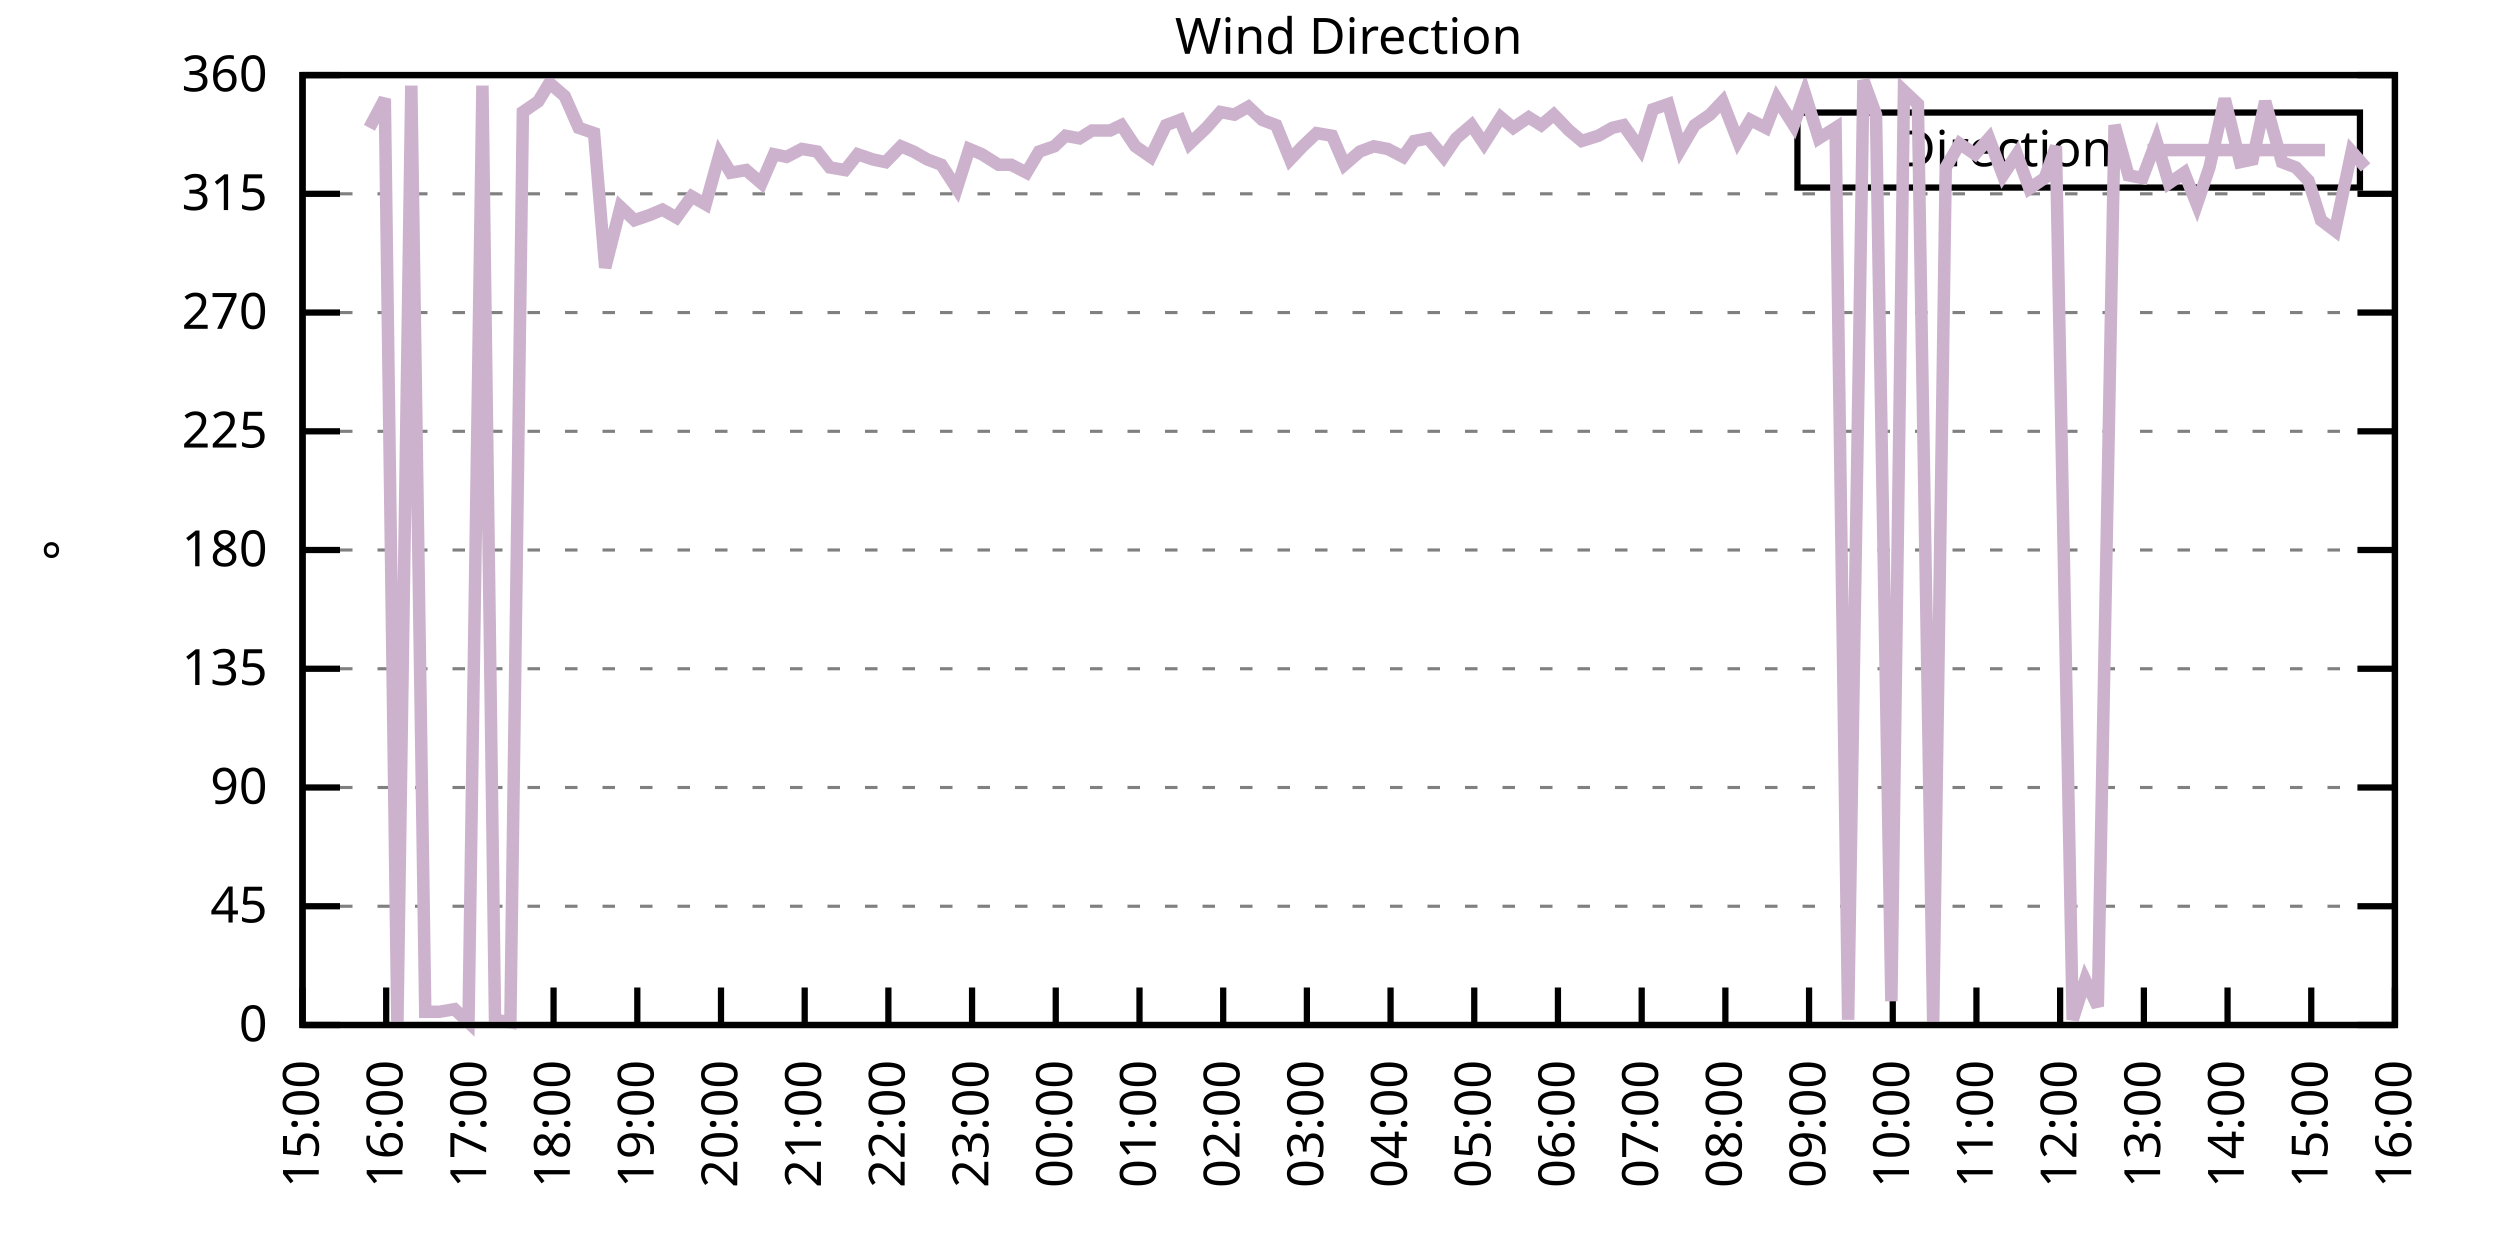
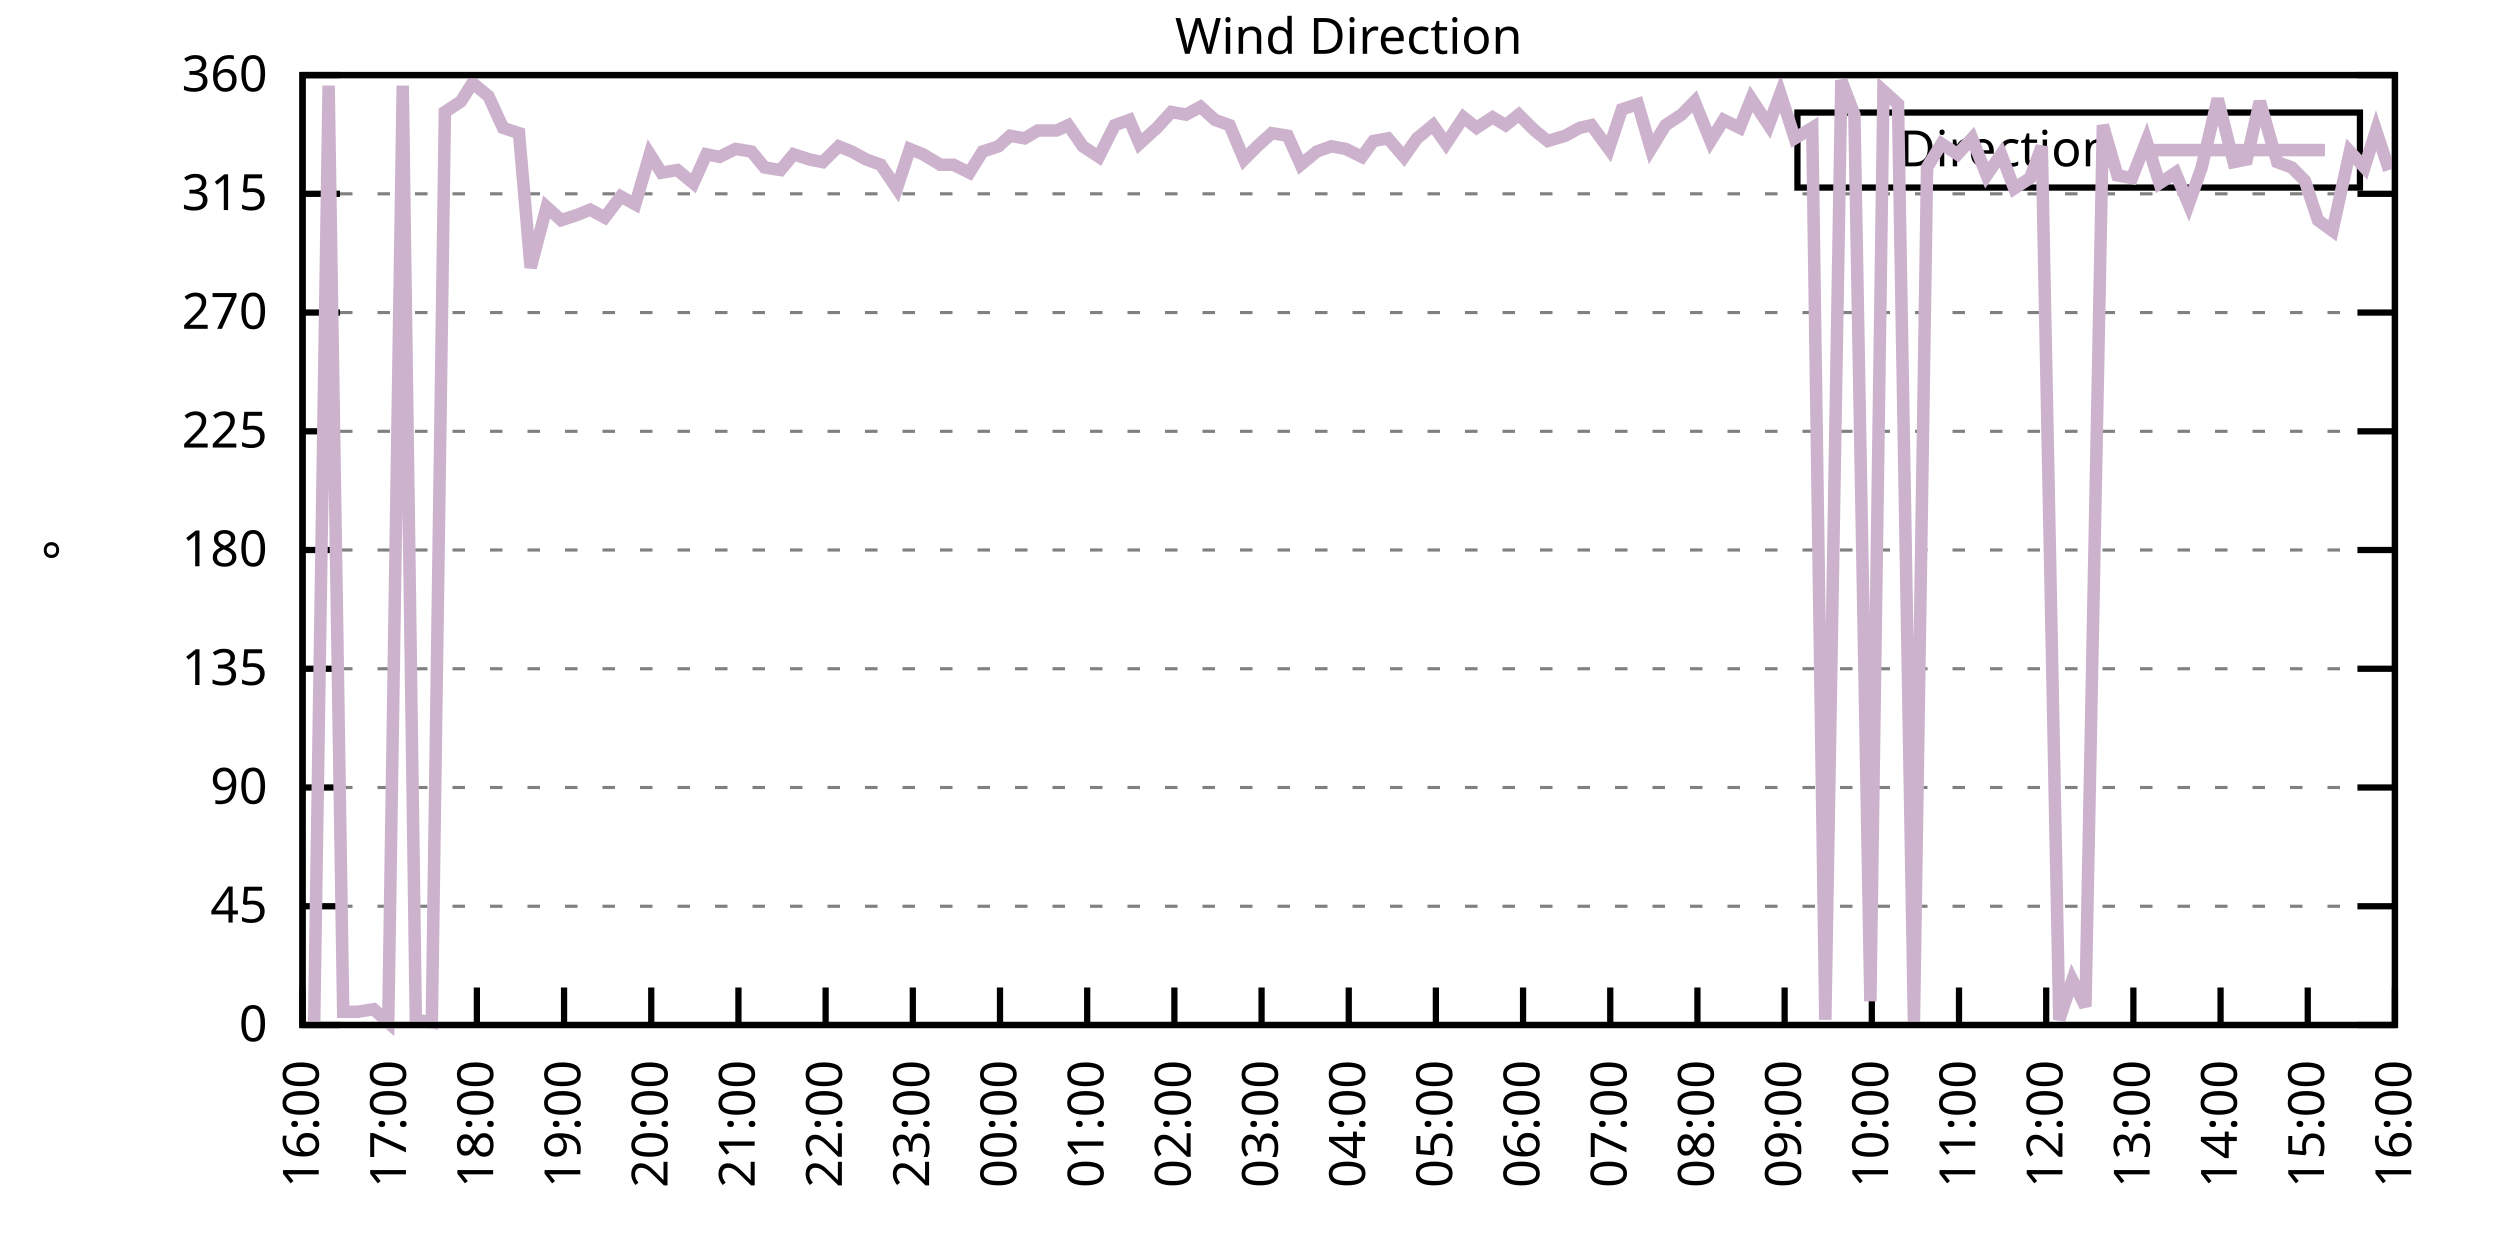
<svg xmlns="http://www.w3.org/2000/svg" xmlns:xlink="http://www.w3.org/1999/xlink" width="400" height="200" viewBox="0 0 400 200">
  <g id="gnuplot_canvas">
    <rect x="0" y="0" width="400" height="200" fill="none" />
    <defs>
      <circle id="gpDot" r="0.5" stroke-width="0.5" stroke="currentColor" />
      <path id="gpPt0" stroke-width="0.333" stroke="currentColor" d="M-1,0 h2 M0,-1 v2" />
      <path id="gpPt1" stroke-width="0.333" stroke="currentColor" d="M-1,-1 L1,1 M1,-1 L-1,1" />
      <path id="gpPt2" stroke-width="0.333" stroke="currentColor" d="M-1,0 L1,0 M0,-1 L0,1 M-1,-1 L1,1 M-1,1 L1,-1" />
      <rect id="gpPt3" stroke-width="0.333" stroke="currentColor" x="-1" y="-1" width="2" height="2" />
      <rect id="gpPt4" stroke-width="0.333" stroke="currentColor" fill="currentColor" x="-1" y="-1" width="2" height="2" />
      <circle id="gpPt5" stroke-width="0.333" stroke="currentColor" cx="0" cy="0" r="1" />
      <use xlink:href="#gpPt5" id="gpPt6" fill="currentColor" stroke="none" />
      <path id="gpPt7" stroke-width="0.333" stroke="currentColor" d="M0,-1.33 L-1.33,0.67 L1.33,0.67 z" />
      <use xlink:href="#gpPt7" id="gpPt8" fill="currentColor" stroke="none" />
      <use xlink:href="#gpPt7" id="gpPt9" stroke="currentColor" transform="rotate(180)" />
      <use xlink:href="#gpPt9" id="gpPt10" fill="currentColor" stroke="none" />
      <use xlink:href="#gpPt3" id="gpPt11" stroke="currentColor" transform="rotate(45)" />
      <use xlink:href="#gpPt11" id="gpPt12" fill="currentColor" stroke="none" />
      <path id="gpPt13" stroke-width="0.333" stroke="currentColor" d="M0,1.330 L1.265,0.411 L0.782,-1.067 L-0.782,-1.076 L-1.265,0.411 z" />
      <use xlink:href="#gpPt13" id="gpPt14" fill="currentColor" stroke="none" />
      <filter id="textbox" filterUnits="objectBoundingBox" x="0" y="0" height="1" width="1">
        <feFlood flood-color="white" flood-opacity="1" result="bgnd" />
        <feComposite in="SourceGraphic" in2="bgnd" operator="atop" />
      </filter>
      <filter id="greybox" filterUnits="objectBoundingBox" x="0" y="0" height="1" width="1">
        <feFlood flood-color="lightgrey" flood-opacity="1" result="grey" />
        <feComposite in="SourceGraphic" in2="grey" operator="atop" />
      </filter>
    </defs>
    <g fill="none" color="white" stroke="currentColor" stroke-width="1.00" stroke-linecap="butt" stroke-linejoin="miter">
</g>
    <g fill="none" color="black" stroke="currentColor" stroke-width="1.00" stroke-linecap="butt" stroke-linejoin="miter">
      <g stroke="none" shape-rendering="crispEdges">
        <polygon fill="rgb(255, 255, 255)" points="48.40,164.00 383.18,164.00 383.18,12.02 48.40,12.02 " />
      </g>
    </g>
    <g fill="none" color="black" stroke="currentColor" stroke-width="1.00" stroke-linecap="butt" stroke-linejoin="miter">
</g>
    <g fill="none" color="black" stroke="black" stroke-width="0.50" stroke-linecap="butt" stroke-linejoin="miter">
</g>
    <g fill="none" color="gray" stroke="currentColor" stroke-width="0.50" stroke-linecap="butt" stroke-linejoin="miter">
      <path stroke="gray" stroke-dasharray="2,4" class="gridline" d="M48.40,164.00 L383.19,164.00  " />
    </g>
    <g fill="none" color="gray" stroke="gray" stroke-width="1.00" stroke-linecap="butt" stroke-linejoin="miter">
</g>
    <g fill="none" color="black" stroke="currentColor" stroke-width="1.00" stroke-linecap="butt" stroke-linejoin="miter">
      <path stroke="black" d="M48.40,164.00 L54.40,164.00 M383.19,164.00 L377.19,164.00  " />
      <g transform="translate(42.80,166.60)" stroke="none" fill="black" font-family="Sans" font-size="8.00" text-anchor="end">
        <text>
          <tspan font-family="Sans"> 0</tspan>
        </text>
      </g>
    </g>
    <g fill="none" color="black" stroke="currentColor" stroke-width="1.00" stroke-linecap="butt" stroke-linejoin="miter">
</g>
    <g fill="none" color="black" stroke="black" stroke-width="0.50" stroke-linecap="butt" stroke-linejoin="miter">
</g>
    <g fill="none" color="gray" stroke="currentColor" stroke-width="0.50" stroke-linecap="butt" stroke-linejoin="miter">
      <path stroke="gray" stroke-dasharray="2,4" class="gridline" d="M48.40,145.00 L383.19,145.00  " />
    </g>
    <g fill="none" color="gray" stroke="gray" stroke-width="1.00" stroke-linecap="butt" stroke-linejoin="miter">
</g>
    <g fill="none" color="black" stroke="currentColor" stroke-width="1.00" stroke-linecap="butt" stroke-linejoin="miter">
      <path stroke="black" d="M48.40,145.00 L54.40,145.00 M383.19,145.00 L377.19,145.00  " />
      <g transform="translate(42.80,147.60)" stroke="none" fill="black" font-family="Sans" font-size="8.00" text-anchor="end">
        <text>
          <tspan font-family="Sans"> 45</tspan>
        </text>
      </g>
    </g>
    <g fill="none" color="black" stroke="currentColor" stroke-width="1.00" stroke-linecap="butt" stroke-linejoin="miter">
</g>
    <g fill="none" color="black" stroke="black" stroke-width="0.50" stroke-linecap="butt" stroke-linejoin="miter">
</g>
    <g fill="none" color="gray" stroke="currentColor" stroke-width="0.50" stroke-linecap="butt" stroke-linejoin="miter">
      <path stroke="gray" stroke-dasharray="2,4" class="gridline" d="M48.40,126.00 L383.19,126.00  " />
    </g>
    <g fill="none" color="gray" stroke="gray" stroke-width="1.00" stroke-linecap="butt" stroke-linejoin="miter">
</g>
    <g fill="none" color="black" stroke="currentColor" stroke-width="1.00" stroke-linecap="butt" stroke-linejoin="miter">
      <path stroke="black" d="M48.40,126.00 L54.40,126.00 M383.19,126.00 L377.19,126.00  " />
      <g transform="translate(42.80,128.60)" stroke="none" fill="black" font-family="Sans" font-size="8.00" text-anchor="end">
        <text>
          <tspan font-family="Sans"> 90</tspan>
        </text>
      </g>
    </g>
    <g fill="none" color="black" stroke="currentColor" stroke-width="1.00" stroke-linecap="butt" stroke-linejoin="miter">
</g>
    <g fill="none" color="black" stroke="black" stroke-width="0.50" stroke-linecap="butt" stroke-linejoin="miter">
</g>
    <g fill="none" color="gray" stroke="currentColor" stroke-width="0.50" stroke-linecap="butt" stroke-linejoin="miter">
      <path stroke="gray" stroke-dasharray="2,4" class="gridline" d="M48.40,107.00 L383.19,107.00  " />
    </g>
    <g fill="none" color="gray" stroke="gray" stroke-width="1.00" stroke-linecap="butt" stroke-linejoin="miter">
</g>
    <g fill="none" color="black" stroke="currentColor" stroke-width="1.00" stroke-linecap="butt" stroke-linejoin="miter">
      <path stroke="black" d="M48.40,107.00 L54.40,107.00 M383.19,107.00 L377.19,107.00  " />
      <g transform="translate(42.80,109.60)" stroke="none" fill="black" font-family="Sans" font-size="8.00" text-anchor="end">
        <text>
          <tspan font-family="Sans"> 135</tspan>
        </text>
      </g>
    </g>
    <g fill="none" color="black" stroke="currentColor" stroke-width="1.00" stroke-linecap="butt" stroke-linejoin="miter">
</g>
    <g fill="none" color="black" stroke="black" stroke-width="0.50" stroke-linecap="butt" stroke-linejoin="miter">
</g>
    <g fill="none" color="gray" stroke="currentColor" stroke-width="0.50" stroke-linecap="butt" stroke-linejoin="miter">
      <path stroke="gray" stroke-dasharray="2,4" class="gridline" d="M48.40,88.00 L383.19,88.00  " />
    </g>
    <g fill="none" color="gray" stroke="gray" stroke-width="1.00" stroke-linecap="butt" stroke-linejoin="miter">
</g>
    <g fill="none" color="black" stroke="currentColor" stroke-width="1.00" stroke-linecap="butt" stroke-linejoin="miter">
      <path stroke="black" d="M48.40,88.00 L54.40,88.00 M383.19,88.00 L377.19,88.00  " />
      <g transform="translate(42.80,90.60)" stroke="none" fill="black" font-family="Sans" font-size="8.00" text-anchor="end">
        <text>
          <tspan font-family="Sans"> 180</tspan>
        </text>
      </g>
    </g>
    <g fill="none" color="black" stroke="currentColor" stroke-width="1.00" stroke-linecap="butt" stroke-linejoin="miter">
</g>
    <g fill="none" color="black" stroke="black" stroke-width="0.50" stroke-linecap="butt" stroke-linejoin="miter">
</g>
    <g fill="none" color="gray" stroke="currentColor" stroke-width="0.50" stroke-linecap="butt" stroke-linejoin="miter">
      <path stroke="gray" stroke-dasharray="2,4" class="gridline" d="M48.40,69.01 L383.19,69.01  " />
    </g>
    <g fill="none" color="gray" stroke="gray" stroke-width="1.00" stroke-linecap="butt" stroke-linejoin="miter">
</g>
    <g fill="none" color="black" stroke="currentColor" stroke-width="1.00" stroke-linecap="butt" stroke-linejoin="miter">
      <path stroke="black" d="M48.40,69.01 L54.40,69.01 M383.19,69.01 L377.19,69.01  " />
      <g transform="translate(42.80,71.61)" stroke="none" fill="black" font-family="Sans" font-size="8.00" text-anchor="end">
        <text>
          <tspan font-family="Sans"> 225</tspan>
        </text>
      </g>
    </g>
    <g fill="none" color="black" stroke="currentColor" stroke-width="1.00" stroke-linecap="butt" stroke-linejoin="miter">
</g>
    <g fill="none" color="black" stroke="black" stroke-width="0.50" stroke-linecap="butt" stroke-linejoin="miter">
</g>
    <g fill="none" color="gray" stroke="currentColor" stroke-width="0.50" stroke-linecap="butt" stroke-linejoin="miter">
      <path stroke="gray" stroke-dasharray="2,4" class="gridline" d="M48.40,50.01 L383.19,50.01  " />
    </g>
    <g fill="none" color="gray" stroke="gray" stroke-width="1.00" stroke-linecap="butt" stroke-linejoin="miter">
</g>
    <g fill="none" color="black" stroke="currentColor" stroke-width="1.00" stroke-linecap="butt" stroke-linejoin="miter">
      <path stroke="black" d="M48.40,50.01 L54.40,50.01 M383.19,50.01 L377.19,50.01  " />
      <g transform="translate(42.80,52.61)" stroke="none" fill="black" font-family="Sans" font-size="8.00" text-anchor="end">
        <text>
          <tspan font-family="Sans"> 270</tspan>
        </text>
      </g>
    </g>
    <g fill="none" color="black" stroke="currentColor" stroke-width="1.00" stroke-linecap="butt" stroke-linejoin="miter">
</g>
    <g fill="none" color="black" stroke="black" stroke-width="0.50" stroke-linecap="butt" stroke-linejoin="miter">
</g>
    <g fill="none" color="gray" stroke="currentColor" stroke-width="0.50" stroke-linecap="butt" stroke-linejoin="miter">
      <path stroke="gray" stroke-dasharray="2,4" class="gridline" d="M48.40,31.01 L383.19,31.01  " />
    </g>
    <g fill="none" color="gray" stroke="gray" stroke-width="1.00" stroke-linecap="butt" stroke-linejoin="miter">
</g>
    <g fill="none" color="black" stroke="currentColor" stroke-width="1.00" stroke-linecap="butt" stroke-linejoin="miter">
      <path stroke="black" d="M48.40,31.01 L54.40,31.01 M383.19,31.01 L377.19,31.01  " />
      <g transform="translate(42.80,33.61)" stroke="none" fill="black" font-family="Sans" font-size="8.00" text-anchor="end">
        <text>
          <tspan font-family="Sans"> 315</tspan>
        </text>
      </g>
    </g>
    <g fill="none" color="black" stroke="currentColor" stroke-width="1.00" stroke-linecap="butt" stroke-linejoin="miter">
</g>
    <g fill="none" color="black" stroke="black" stroke-width="0.50" stroke-linecap="butt" stroke-linejoin="miter">
</g>
    <g fill="none" color="gray" stroke="currentColor" stroke-width="0.50" stroke-linecap="butt" stroke-linejoin="miter">
      <path stroke="gray" stroke-dasharray="2,4" class="gridline" d="M48.40,12.01 L383.19,12.01  " />
    </g>
    <g fill="none" color="gray" stroke="gray" stroke-width="1.00" stroke-linecap="butt" stroke-linejoin="miter">
</g>
    <g fill="none" color="black" stroke="currentColor" stroke-width="1.00" stroke-linecap="butt" stroke-linejoin="miter">
      <path stroke="black" d="M48.40,12.01 L54.40,12.01 M383.19,12.01 L377.19,12.01  " />
      <g transform="translate(42.80,14.61)" stroke="none" fill="black" font-family="Sans" font-size="8.00" text-anchor="end">
        <text>
          <tspan font-family="Sans"> 360</tspan>
        </text>
      </g>
    </g>
    <g fill="none" color="black" stroke="currentColor" stroke-width="1.00" stroke-linecap="butt" stroke-linejoin="miter">
      <path stroke="black" d="M48.40,164.00 L48.40,158.00  " />
      <g transform="translate(51.00,169.60) rotate(270.00)" stroke="none" fill="black" font-family="Sans" font-size="8.00" text-anchor="end">
        <text>
-           <tspan font-family="Sans">15:00</tspan>
-         </text>
-       </g>
-     </g>
-     <g fill="none" color="black" stroke="currentColor" stroke-width="1.00" stroke-linecap="butt" stroke-linejoin="miter">
-       <path stroke="black" d="M61.79,164.00 L61.79,158.00  " />
-       <g transform="translate(64.39,169.60) rotate(270.00)" stroke="none" fill="black" font-family="Sans" font-size="8.00" text-anchor="end">
-         <text>
          <tspan font-family="Sans">16:00</tspan>
        </text>
      </g>
    </g>
    <g fill="none" color="black" stroke="currentColor" stroke-width="1.00" stroke-linecap="butt" stroke-linejoin="miter">
-       <path stroke="black" d="M75.18,164.00 L75.18,158.00  " />
-       <g transform="translate(77.78,169.60) rotate(270.00)" stroke="none" fill="black" font-family="Sans" font-size="8.00" text-anchor="end">
+       <path stroke="black" d="M62.35,164.00 L62.35,158.00  " />
+       <g transform="translate(64.95,169.60) rotate(270.00)" stroke="none" fill="black" font-family="Sans" font-size="8.00" text-anchor="end">
        <text>
          <tspan font-family="Sans">17:00</tspan>
        </text>
      </g>
    </g>
    <g fill="none" color="black" stroke="currentColor" stroke-width="1.00" stroke-linecap="butt" stroke-linejoin="miter">
-       <path stroke="black" d="M88.57,164.00 L88.57,158.00  " />
-       <g transform="translate(91.17,169.60) rotate(270.00)" stroke="none" fill="black" font-family="Sans" font-size="8.00" text-anchor="end">
+       <path stroke="black" d="M76.30,164.00 L76.30,158.00  " />
+       <g transform="translate(78.90,169.60) rotate(270.00)" stroke="none" fill="black" font-family="Sans" font-size="8.00" text-anchor="end">
        <text>
          <tspan font-family="Sans">18:00</tspan>
        </text>
      </g>
    </g>
    <g fill="none" color="black" stroke="currentColor" stroke-width="1.00" stroke-linecap="butt" stroke-linejoin="miter">
-       <path stroke="black" d="M101.97,164.00 L101.97,158.00  " />
-       <g transform="translate(104.57,169.60) rotate(270.00)" stroke="none" fill="black" font-family="Sans" font-size="8.00" text-anchor="end">
+       <path stroke="black" d="M90.25,164.00 L90.25,158.00  " />
+       <g transform="translate(92.85,169.60) rotate(270.00)" stroke="none" fill="black" font-family="Sans" font-size="8.00" text-anchor="end">
        <text>
          <tspan font-family="Sans">19:00</tspan>
        </text>
      </g>
    </g>
    <g fill="none" color="black" stroke="currentColor" stroke-width="1.00" stroke-linecap="butt" stroke-linejoin="miter">
-       <path stroke="black" d="M115.36,164.00 L115.36,158.00  " />
-       <g transform="translate(117.96,169.60) rotate(270.00)" stroke="none" fill="black" font-family="Sans" font-size="8.00" text-anchor="end">
+       <path stroke="black" d="M104.20,164.00 L104.20,158.00  " />
+       <g transform="translate(106.80,169.60) rotate(270.00)" stroke="none" fill="black" font-family="Sans" font-size="8.00" text-anchor="end">
        <text>
          <tspan font-family="Sans">20:00</tspan>
        </text>
      </g>
    </g>
    <g fill="none" color="black" stroke="currentColor" stroke-width="1.00" stroke-linecap="butt" stroke-linejoin="miter">
-       <path stroke="black" d="M128.75,164.00 L128.75,158.00  " />
-       <g transform="translate(131.35,169.60) rotate(270.00)" stroke="none" fill="black" font-family="Sans" font-size="8.00" text-anchor="end">
+       <path stroke="black" d="M118.15,164.00 L118.15,158.00  " />
+       <g transform="translate(120.75,169.60) rotate(270.00)" stroke="none" fill="black" font-family="Sans" font-size="8.00" text-anchor="end">
        <text>
          <tspan font-family="Sans">21:00</tspan>
        </text>
      </g>
    </g>
    <g fill="none" color="black" stroke="currentColor" stroke-width="1.00" stroke-linecap="butt" stroke-linejoin="miter">
-       <path stroke="black" d="M142.14,164.00 L142.14,158.00  " />
-       <g transform="translate(144.74,169.60) rotate(270.00)" stroke="none" fill="black" font-family="Sans" font-size="8.00" text-anchor="end">
+       <path stroke="black" d="M132.10,164.00 L132.10,158.00  " />
+       <g transform="translate(134.70,169.60) rotate(270.00)" stroke="none" fill="black" font-family="Sans" font-size="8.00" text-anchor="end">
        <text>
          <tspan font-family="Sans">22:00</tspan>
        </text>
      </g>
    </g>
    <g fill="none" color="black" stroke="currentColor" stroke-width="1.00" stroke-linecap="butt" stroke-linejoin="miter">
-       <path stroke="black" d="M155.53,164.00 L155.53,158.00  " />
-       <g transform="translate(158.13,169.60) rotate(270.00)" stroke="none" fill="black" font-family="Sans" font-size="8.00" text-anchor="end">
+       <path stroke="black" d="M146.05,164.00 L146.05,158.00  " />
+       <g transform="translate(148.65,169.60) rotate(270.00)" stroke="none" fill="black" font-family="Sans" font-size="8.00" text-anchor="end">
        <text>
          <tspan font-family="Sans">23:00</tspan>
        </text>
      </g>
    </g>
    <g fill="none" color="black" stroke="currentColor" stroke-width="1.00" stroke-linecap="butt" stroke-linejoin="miter">
-       <path stroke="black" d="M168.92,164.00 L168.92,158.00  " />
-       <g transform="translate(171.52,169.60) rotate(270.00)" stroke="none" fill="black" font-family="Sans" font-size="8.00" text-anchor="end">
+       <path stroke="black" d="M160.00,164.00 L160.00,158.00  " />
+       <g transform="translate(162.60,169.60) rotate(270.00)" stroke="none" fill="black" font-family="Sans" font-size="8.00" text-anchor="end">
        <text>
          <tspan font-family="Sans">00:00</tspan>
        </text>
      </g>
    </g>
    <g fill="none" color="black" stroke="currentColor" stroke-width="1.00" stroke-linecap="butt" stroke-linejoin="miter">
-       <path stroke="black" d="M182.32,164.00 L182.32,158.00  " />
-       <g transform="translate(184.92,169.60) rotate(270.00)" stroke="none" fill="black" font-family="Sans" font-size="8.00" text-anchor="end">
+       <path stroke="black" d="M173.95,164.00 L173.95,158.00  " />
+       <g transform="translate(176.55,169.60) rotate(270.00)" stroke="none" fill="black" font-family="Sans" font-size="8.00" text-anchor="end">
        <text>
          <tspan font-family="Sans">01:00</tspan>
        </text>
      </g>
    </g>
    <g fill="none" color="black" stroke="currentColor" stroke-width="1.00" stroke-linecap="butt" stroke-linejoin="miter">
-       <path stroke="black" d="M195.71,164.00 L195.71,158.00  " />
-       <g transform="translate(198.31,169.60) rotate(270.00)" stroke="none" fill="black" font-family="Sans" font-size="8.00" text-anchor="end">
+       <path stroke="black" d="M187.90,164.00 L187.90,158.00  " />
+       <g transform="translate(190.50,169.60) rotate(270.00)" stroke="none" fill="black" font-family="Sans" font-size="8.00" text-anchor="end">
        <text>
          <tspan font-family="Sans">02:00</tspan>
        </text>
      </g>
    </g>
    <g fill="none" color="black" stroke="currentColor" stroke-width="1.00" stroke-linecap="butt" stroke-linejoin="miter">
-       <path stroke="black" d="M209.10,164.00 L209.10,158.00  " />
-       <g transform="translate(211.70,169.60) rotate(270.00)" stroke="none" fill="black" font-family="Sans" font-size="8.00" text-anchor="end">
+       <path stroke="black" d="M201.85,164.00 L201.85,158.00  " />
+       <g transform="translate(204.45,169.60) rotate(270.00)" stroke="none" fill="black" font-family="Sans" font-size="8.00" text-anchor="end">
        <text>
          <tspan font-family="Sans">03:00</tspan>
        </text>
      </g>
    </g>
    <g fill="none" color="black" stroke="currentColor" stroke-width="1.00" stroke-linecap="butt" stroke-linejoin="miter">
-       <path stroke="black" d="M222.49,164.00 L222.49,158.00  " />
-       <g transform="translate(225.09,169.60) rotate(270.00)" stroke="none" fill="black" font-family="Sans" font-size="8.00" text-anchor="end">
+       <path stroke="black" d="M215.80,164.00 L215.80,158.00  " />
+       <g transform="translate(218.40,169.60) rotate(270.00)" stroke="none" fill="black" font-family="Sans" font-size="8.00" text-anchor="end">
        <text>
          <tspan font-family="Sans">04:00</tspan>
        </text>
      </g>
    </g>
    <g fill="none" color="black" stroke="currentColor" stroke-width="1.00" stroke-linecap="butt" stroke-linejoin="miter">
-       <path stroke="black" d="M235.88,164.00 L235.88,158.00  " />
-       <g transform="translate(238.48,169.60) rotate(270.00)" stroke="none" fill="black" font-family="Sans" font-size="8.00" text-anchor="end">
+       <path stroke="black" d="M229.74,164.00 L229.74,158.00  " />
+       <g transform="translate(232.34,169.60) rotate(270.00)" stroke="none" fill="black" font-family="Sans" font-size="8.00" text-anchor="end">
        <text>
          <tspan font-family="Sans">05:00</tspan>
        </text>
      </g>
    </g>
    <g fill="none" color="black" stroke="currentColor" stroke-width="1.00" stroke-linecap="butt" stroke-linejoin="miter">
-       <path stroke="black" d="M249.27,164.00 L249.27,158.00  " />
-       <g transform="translate(251.87,169.60) rotate(270.00)" stroke="none" fill="black" font-family="Sans" font-size="8.00" text-anchor="end">
+       <path stroke="black" d="M243.69,164.00 L243.69,158.00  " />
+       <g transform="translate(246.29,169.60) rotate(270.00)" stroke="none" fill="black" font-family="Sans" font-size="8.00" text-anchor="end">
        <text>
          <tspan font-family="Sans">06:00</tspan>
        </text>
      </g>
    </g>
    <g fill="none" color="black" stroke="currentColor" stroke-width="1.00" stroke-linecap="butt" stroke-linejoin="miter">
-       <path stroke="black" d="M262.67,164.00 L262.67,158.00  " />
-       <g transform="translate(265.27,169.60) rotate(270.00)" stroke="none" fill="black" font-family="Sans" font-size="8.00" text-anchor="end">
+       <path stroke="black" d="M257.64,164.00 L257.64,158.00  " />
+       <g transform="translate(260.24,169.60) rotate(270.00)" stroke="none" fill="black" font-family="Sans" font-size="8.00" text-anchor="end">
        <text>
          <tspan font-family="Sans">07:00</tspan>
        </text>
      </g>
    </g>
    <g fill="none" color="black" stroke="currentColor" stroke-width="1.00" stroke-linecap="butt" stroke-linejoin="miter">
-       <path stroke="black" d="M276.06,164.00 L276.06,158.00  " />
-       <g transform="translate(278.66,169.60) rotate(270.00)" stroke="none" fill="black" font-family="Sans" font-size="8.00" text-anchor="end">
+       <path stroke="black" d="M271.59,164.00 L271.59,158.00  " />
+       <g transform="translate(274.19,169.60) rotate(270.00)" stroke="none" fill="black" font-family="Sans" font-size="8.00" text-anchor="end">
        <text>
          <tspan font-family="Sans">08:00</tspan>
        </text>
      </g>
    </g>
    <g fill="none" color="black" stroke="currentColor" stroke-width="1.00" stroke-linecap="butt" stroke-linejoin="miter">
-       <path stroke="black" d="M289.45,164.00 L289.45,158.00  " />
-       <g transform="translate(292.05,169.60) rotate(270.00)" stroke="none" fill="black" font-family="Sans" font-size="8.00" text-anchor="end">
+       <path stroke="black" d="M285.54,164.00 L285.54,158.00  " />
+       <g transform="translate(288.14,169.60) rotate(270.00)" stroke="none" fill="black" font-family="Sans" font-size="8.00" text-anchor="end">
        <text>
          <tspan font-family="Sans">09:00</tspan>
        </text>
      </g>
    </g>
    <g fill="none" color="black" stroke="currentColor" stroke-width="1.00" stroke-linecap="butt" stroke-linejoin="miter">
-       <path stroke="black" d="M302.84,164.00 L302.84,158.00  " />
-       <g transform="translate(305.44,169.60) rotate(270.00)" stroke="none" fill="black" font-family="Sans" font-size="8.00" text-anchor="end">
+       <path stroke="black" d="M299.49,164.00 L299.49,158.00  " />
+       <g transform="translate(302.09,169.60) rotate(270.00)" stroke="none" fill="black" font-family="Sans" font-size="8.00" text-anchor="end">
        <text>
          <tspan font-family="Sans">10:00</tspan>
        </text>
      </g>
    </g>
    <g fill="none" color="black" stroke="currentColor" stroke-width="1.00" stroke-linecap="butt" stroke-linejoin="miter">
-       <path stroke="black" d="M316.23,164.00 L316.23,158.00  " />
-       <g transform="translate(318.83,169.60) rotate(270.00)" stroke="none" fill="black" font-family="Sans" font-size="8.00" text-anchor="end">
+       <path stroke="black" d="M313.44,164.00 L313.44,158.00  " />
+       <g transform="translate(316.04,169.60) rotate(270.00)" stroke="none" fill="black" font-family="Sans" font-size="8.00" text-anchor="end">
        <text>
          <tspan font-family="Sans">11:00</tspan>
        </text>
      </g>
    </g>
    <g fill="none" color="black" stroke="currentColor" stroke-width="1.00" stroke-linecap="butt" stroke-linejoin="miter">
-       <path stroke="black" d="M329.62,164.00 L329.62,158.00  " />
-       <g transform="translate(332.22,169.60) rotate(270.00)" stroke="none" fill="black" font-family="Sans" font-size="8.00" text-anchor="end">
+       <path stroke="black" d="M327.39,164.00 L327.39,158.00  " />
+       <g transform="translate(329.99,169.60) rotate(270.00)" stroke="none" fill="black" font-family="Sans" font-size="8.00" text-anchor="end">
        <text>
          <tspan font-family="Sans">12:00</tspan>
        </text>
      </g>
    </g>
    <g fill="none" color="black" stroke="currentColor" stroke-width="1.00" stroke-linecap="butt" stroke-linejoin="miter">
-       <path stroke="black" d="M343.02,164.00 L343.02,158.00  " />
-       <g transform="translate(345.62,169.60) rotate(270.00)" stroke="none" fill="black" font-family="Sans" font-size="8.00" text-anchor="end">
+       <path stroke="black" d="M341.34,164.00 L341.34,158.00  " />
+       <g transform="translate(343.94,169.60) rotate(270.00)" stroke="none" fill="black" font-family="Sans" font-size="8.00" text-anchor="end">
        <text>
          <tspan font-family="Sans">13:00</tspan>
        </text>
      </g>
    </g>
    <g fill="none" color="black" stroke="currentColor" stroke-width="1.00" stroke-linecap="butt" stroke-linejoin="miter">
-       <path stroke="black" d="M356.41,164.00 L356.41,158.00  " />
-       <g transform="translate(359.01,169.60) rotate(270.00)" stroke="none" fill="black" font-family="Sans" font-size="8.00" text-anchor="end">
+       <path stroke="black" d="M355.29,164.00 L355.29,158.00  " />
+       <g transform="translate(357.89,169.60) rotate(270.00)" stroke="none" fill="black" font-family="Sans" font-size="8.00" text-anchor="end">
        <text>
          <tspan font-family="Sans">14:00</tspan>
        </text>
      </g>
    </g>
    <g fill="none" color="black" stroke="currentColor" stroke-width="1.00" stroke-linecap="butt" stroke-linejoin="miter">
-       <path stroke="black" d="M369.80,164.00 L369.80,158.00  " />
-       <g transform="translate(372.40,169.60) rotate(270.00)" stroke="none" fill="black" font-family="Sans" font-size="8.00" text-anchor="end">
+       <path stroke="black" d="M369.24,164.00 L369.24,158.00  " />
+       <g transform="translate(371.84,169.60) rotate(270.00)" stroke="none" fill="black" font-family="Sans" font-size="8.00" text-anchor="end">
        <text>
          <tspan font-family="Sans">15:00</tspan>
        </text>
      </g>
    </g>
    <g fill="none" color="black" stroke="currentColor" stroke-width="1.00" stroke-linecap="butt" stroke-linejoin="miter">
      <path stroke="black" d="M383.19,164.00 L383.19,158.00  " />
      <g transform="translate(385.79,169.60) rotate(270.00)" stroke="none" fill="black" font-family="Sans" font-size="8.00" text-anchor="end">
        <text>
          <tspan font-family="Sans">16:00</tspan>
        </text>
      </g>
    </g>
    <g fill="none" color="black" stroke="currentColor" stroke-width="1.00" stroke-linecap="butt" stroke-linejoin="miter">
</g>
    <g fill="none" color="black" stroke="currentColor" stroke-width="1.00" stroke-linecap="butt" stroke-linejoin="miter">
      <path stroke="black" d="M48.40,12.01 L48.40,164.00 L383.19,164.00 L383.19,12.01 L48.40,12.01 Z  " />
    </g>
    <g fill="none" color="black" stroke="currentColor" stroke-width="1.00" stroke-linecap="butt" stroke-linejoin="miter">
</g>
    <g fill="none" color="black" stroke="currentColor" stroke-width="1.00" stroke-linecap="butt" stroke-linejoin="miter">
      <path stroke="black" d="M287.59,30.01 L287.59,18.01 L377.59,18.01 L377.59,30.01 L287.59,30.01 Z  " />
    </g>
    <g id="Wind_direction_plot_1">
      <g fill="none" color="white" stroke="black" stroke-width="2.00" stroke-linecap="butt" stroke-linejoin="miter">
</g>
      <g fill="none" color="black" stroke="currentColor" stroke-width="2.00" stroke-linecap="butt" stroke-linejoin="miter">
        <g transform="translate(337.99,26.61)" stroke="none" fill="black" font-family="Sans" font-size="8.00" text-anchor="end">
          <text>
            <tspan font-family="Sans">Direction</tspan>
          </text>
        </g>
      </g>
      <g fill="none" color="black" stroke="currentColor" stroke-width="2.00" stroke-linecap="butt" stroke-linejoin="miter">
-         <path stroke="rgb(204, 178, 204)" d="M343.59,24.01 L371.99,24.01 M59.11,20.45 L61.57,15.81 L63.58,164.00 L65.81,13.70 L68.04,161.89 L70.27,161.89   L72.73,161.47 L74.96,163.58 L77.19,13.70 L79.20,163.16 L81.66,163.58 L83.66,17.92 L86.12,16.23 L87.91,13.28   L90.36,15.39 L92.59,20.45 L95.05,21.30 L96.83,42.83 L99.29,33.12 L101.52,35.23 L103.98,34.39 L105.98,33.54   L108.22,34.81 L110.67,31.43 L112.90,32.70 L115.13,24.68 L116.92,27.63 L119.38,27.21 L121.83,29.32 L123.84,24.68   L125.85,25.10 L128.30,23.83 L130.76,24.25 L132.77,26.79 L135.22,27.21 L137.23,24.68 L139.69,25.52 L141.69,25.94   L144.15,23.41 L146.16,24.25 L148.39,25.52 L150.62,26.36 L153.08,30.16 L155.09,23.83 L157.10,24.68 L159.77,26.36   L161.78,26.36 L164.24,27.63 L166.25,24.25 L168.70,23.41 L170.49,21.72 L172.72,22.14 L174.73,20.88 L177.63,20.88   L179.41,20.03 L181.65,23.41 L184.10,25.10 L186.56,20.03 L188.79,19.19 L190.35,22.99 L193.03,20.45 L195.26,17.92   L197.49,18.34 L199.73,17.08 L201.96,19.19 L204.19,20.03 L206.42,25.52 L208.43,23.41 L210.66,21.30 L213.12,21.72   L215.13,26.36 L217.58,24.25 L219.81,23.41 L222.04,23.83 L224.50,25.10 L226.29,22.56 L228.52,22.14 L230.97,25.10   L232.98,22.14 L235.44,20.03 L237.44,22.99 L240.12,18.77 L242.13,20.45 L244.59,18.77 L246.60,20.03 L248.60,18.34   L251.06,20.88 L253.07,22.56 L255.75,21.72 L257.98,20.45 L259.76,20.03 L262.44,23.83 L264.45,17.50 L266.91,16.65   L268.92,23.83 L271.15,20.03 L273.60,18.34 L275.61,16.23 L278.07,22.56 L280.07,19.19 L282.53,20.45 L284.32,15.81   L286.99,20.03 L288.78,14.97 L291.01,22.14 L293.69,20.45 L295.70,163.16 L298.15,12.85 L300.16,18.34 L302.62,160.20   L304.63,14.54 L306.86,16.65 L309.31,163.58 L311.32,26.79 L313.55,22.99 L316.01,24.68 L318.24,22.14 L320.47,28.05   L322.70,24.68 L324.71,30.16 L327.17,28.48 L328.95,23.41 L331.63,163.16 L333.64,156.82 L335.65,161.04 L338.33,20.03   L340.56,28.05 L342.79,28.48 L345.02,22.56 L347.03,29.32 L349.49,27.63 L351.50,32.70 L353.51,26.79 L355.96,15.81   L358.42,25.94 L360.42,25.52 L362.43,16.23 L365.11,25.94 L367.34,26.79 L369.35,28.90 L371.36,35.23 L373.59,36.92   L376.27,24.25 L378.50,26.79  " />
+         <path stroke="rgb(204, 178, 204)" d="M343.59,24.01 L371.99,24.01 M50.26,164.00 L52.58,13.70 L54.91,161.89 L57.23,161.89 L59.79,161.47 L62.12,163.58   L64.44,13.70 L66.53,163.16 L69.09,163.58 L71.18,17.92 L73.74,16.23 L75.60,13.28 L78.16,15.39 L80.48,20.45   L83.04,21.30 L84.90,42.83 L87.46,33.12 L89.78,35.23 L92.34,34.39 L94.43,33.54 L96.76,34.81 L99.32,31.43   L101.64,32.70 L103.97,24.68 L105.83,27.63 L108.38,27.21 L110.94,29.32 L113.03,24.68 L115.13,25.10 L117.68,23.83   L120.24,24.25 L122.33,26.79 L124.89,27.21 L126.98,24.68 L129.54,25.52 L131.63,25.94 L134.19,23.41 L136.28,24.25   L138.61,25.52 L140.93,26.36 L143.49,30.16 L145.58,23.83 L147.67,24.68 L150.46,26.36 L152.56,26.36 L155.11,27.63   L157.21,24.25 L159.76,23.41 L161.62,21.72 L163.95,22.14 L166.04,20.88 L169.06,20.88 L170.92,20.03 L173.25,23.41   L175.81,25.10 L178.36,20.03 L180.69,19.19 L182.32,22.99 L185.11,20.45 L187.43,17.92 L189.76,18.34 L192.08,17.08   L194.41,19.19 L196.73,20.03 L199.06,25.52 L201.15,23.41 L203.47,21.30 L206.03,21.72 L208.12,26.36 L210.68,24.25   L213.01,23.41 L215.33,23.83 L217.89,25.10 L219.75,22.56 L222.07,22.14 L224.63,25.10 L226.72,22.14 L229.28,20.03   L231.37,22.99 L234.16,18.77 L236.25,20.45 L238.81,18.77 L240.90,20.03 L243.00,18.34 L245.55,20.88 L247.65,22.56   L250.44,21.72 L252.76,20.45 L254.62,20.03 L257.41,23.83 L259.50,17.50 L262.06,16.65 L264.15,23.83 L266.48,20.03   L269.04,18.34 L271.13,16.23 L273.69,22.56 L275.78,19.19 L278.34,20.45 L280.20,15.81 L282.99,20.03 L284.85,14.97   L287.17,22.14 L289.96,20.45 L292.05,163.16 L294.61,12.85 L296.70,18.34 L299.26,160.20 L301.35,14.54 L303.68,16.65   L306.23,163.58 L308.33,26.79 L310.65,22.99 L313.21,24.68 L315.53,22.14 L317.86,28.05 L320.18,24.68 L322.28,30.16   L324.83,28.48 L326.69,23.41 L329.48,163.16 L331.58,156.82 L333.67,161.04 L336.46,20.03 L338.78,28.05 L341.11,28.48   L343.43,22.56 L345.53,29.32 L348.08,27.63 L350.18,32.70 L352.27,26.79 L354.83,15.81 L357.38,25.94 L359.48,25.52   L361.57,16.23 L364.36,25.94 L366.68,26.79 L368.78,28.90 L370.87,35.23 L373.19,36.92 L375.98,24.25 L378.31,26.79   L380.17,20.88 L382.26,27.21  " />
      </g>
    </g>
    <g fill="none" color="black" stroke="currentColor" stroke-width="2.00" stroke-linecap="butt" stroke-linejoin="miter">
</g>
    <g fill="none" color="black" stroke="black" stroke-width="1.00" stroke-linecap="butt" stroke-linejoin="miter">
</g>
    <g fill="none" color="black" stroke="currentColor" stroke-width="1.00" stroke-linecap="butt" stroke-linejoin="miter">
      <path stroke="black" d="M48.40,12.01 L48.40,164.00 L383.19,164.00 L383.19,12.01 L48.40,12.01 Z  " />
      <g transform="translate(12.80,88.01) rotate(270.00)" stroke="none" fill="black" font-family="Sans" font-size="8.00" text-anchor="middle">
        <text>
          <tspan font-family="Sans">°</tspan>
        </text>
      </g>
    </g>
    <g fill="none" color="black" stroke="currentColor" stroke-width="1.00" stroke-linecap="butt" stroke-linejoin="miter">
</g>
    <g fill="none" color="black" stroke="currentColor" stroke-width="1.00" stroke-linecap="butt" stroke-linejoin="miter">
      <g transform="translate(215.79,8.61)" stroke="none" fill="black" font-family="Sans" font-size="8.00" text-anchor="middle">
        <text>
          <tspan font-family="Sans">Wind Direction</tspan>
        </text>
      </g>
    </g>
    <g fill="none" color="black" stroke="currentColor" stroke-width="1.00" stroke-linecap="butt" stroke-linejoin="miter">
</g>
  </g>
</svg>
